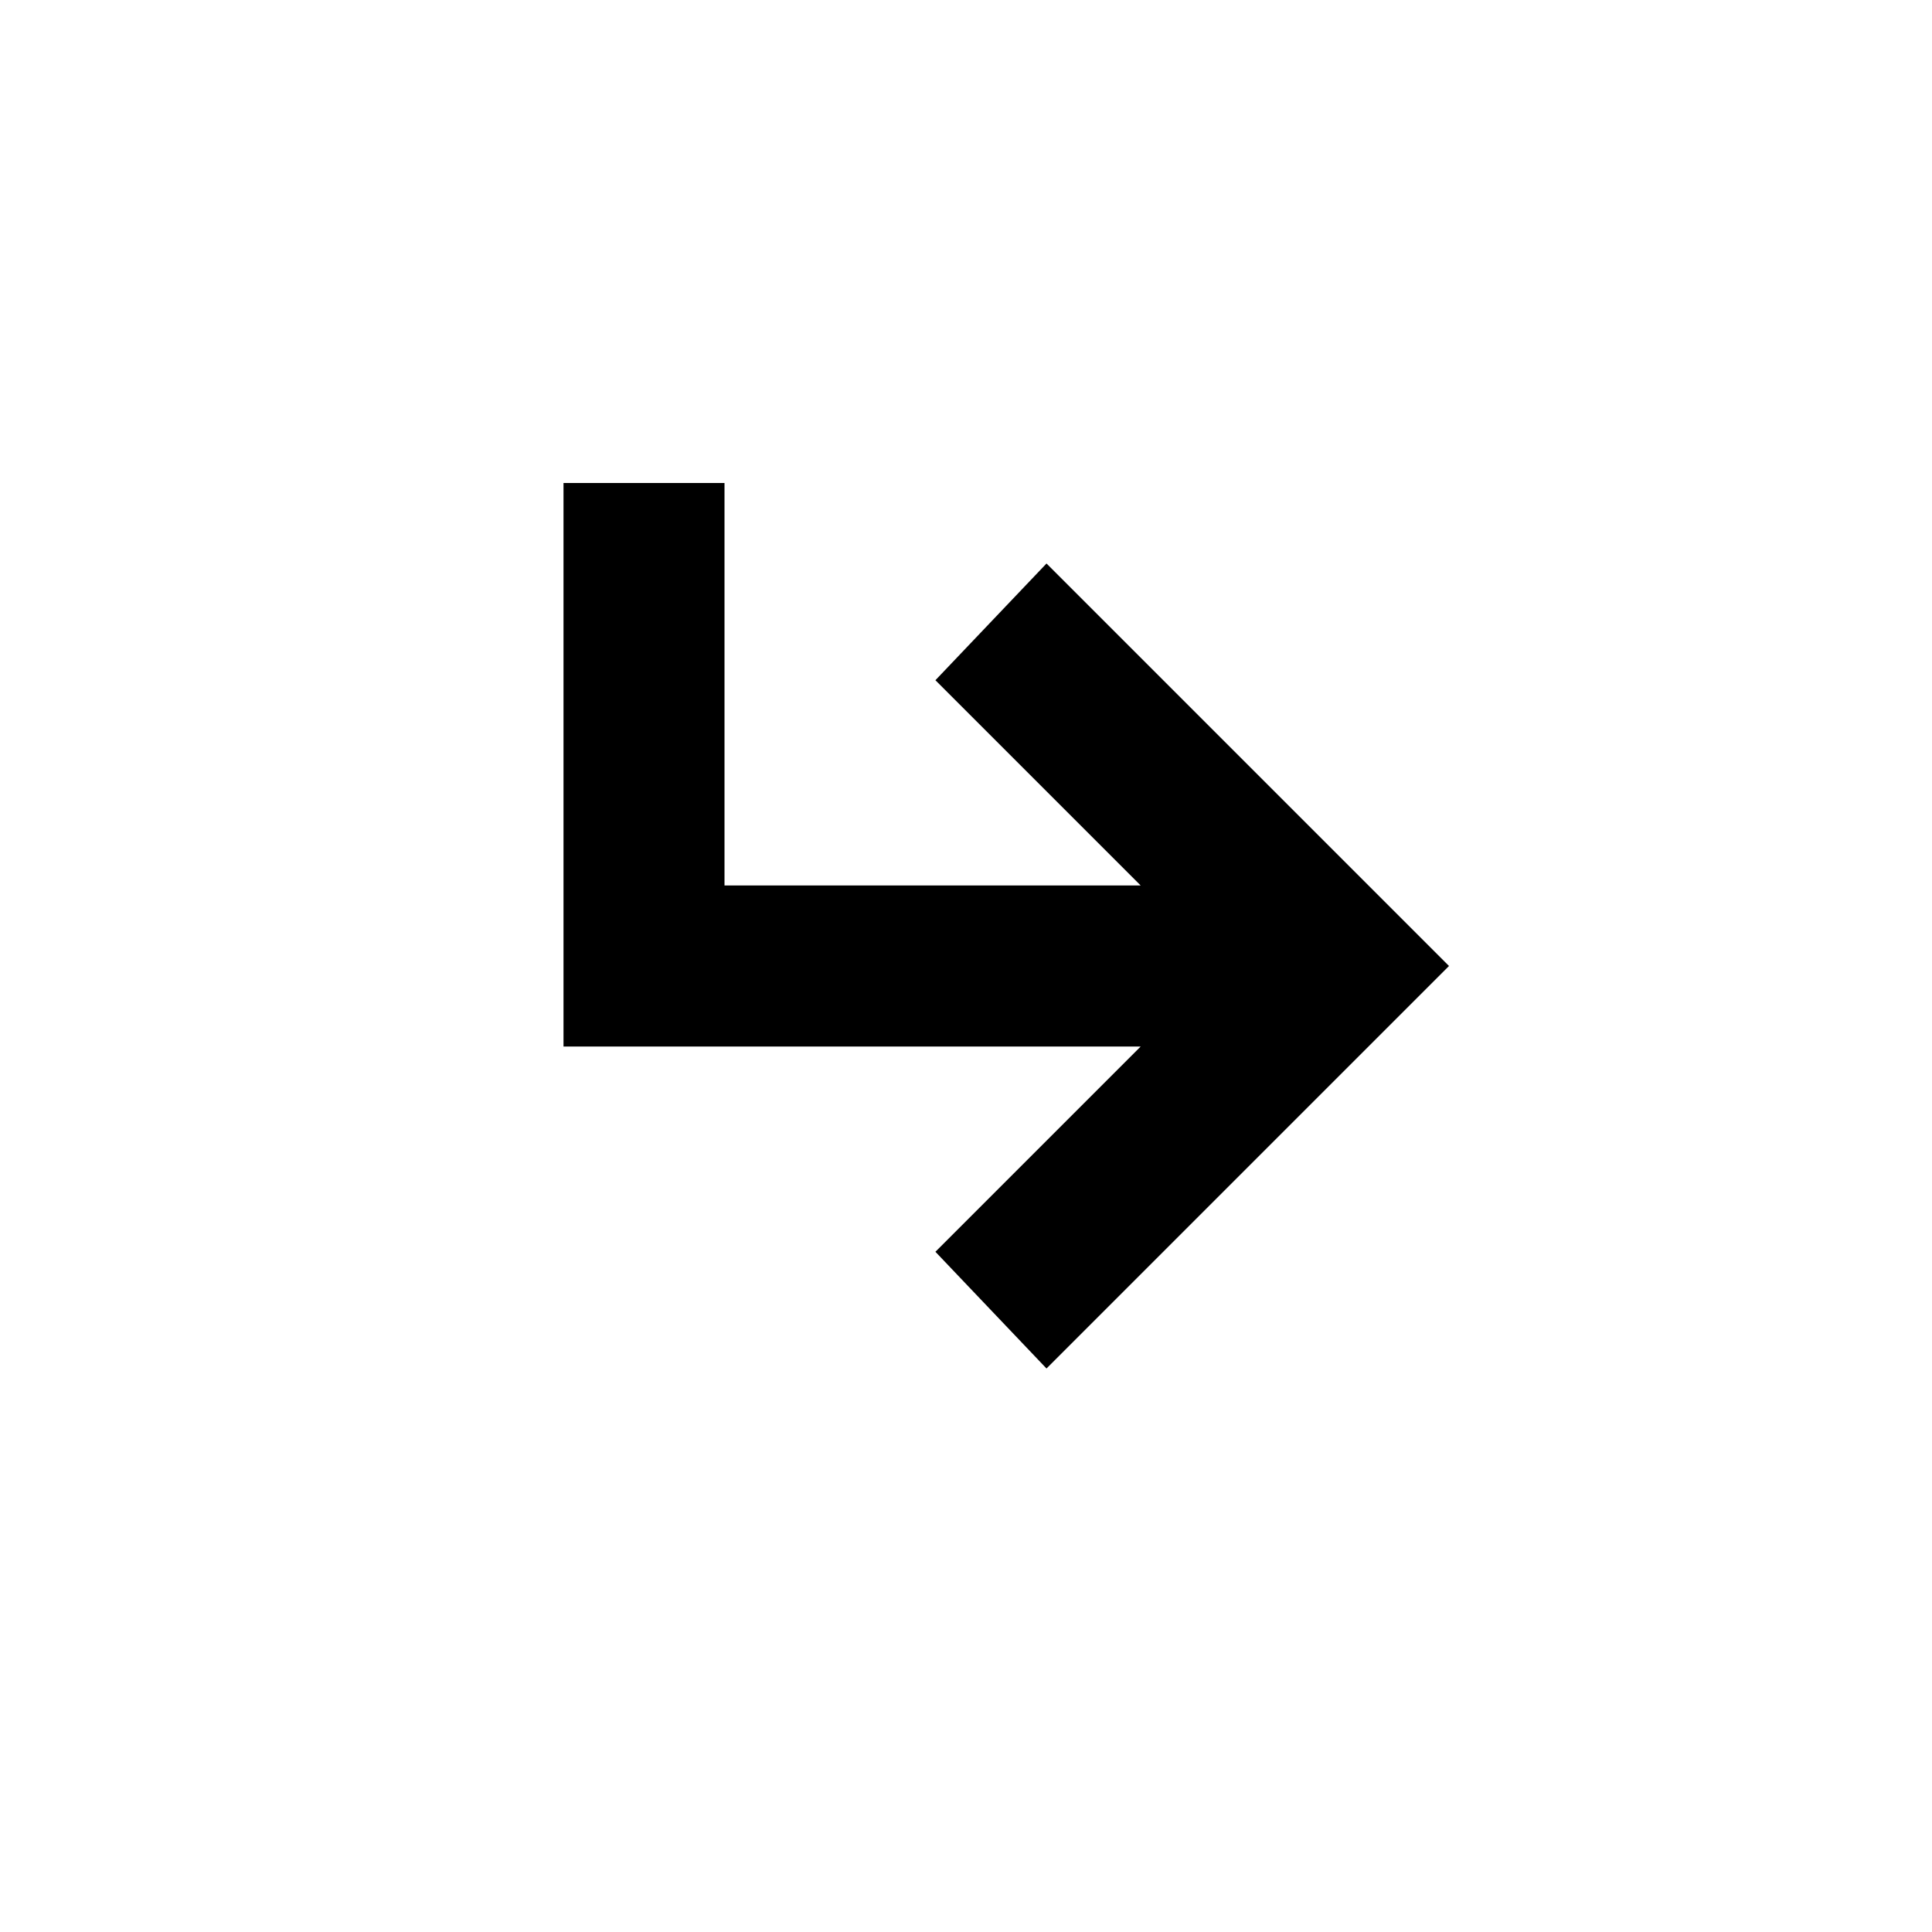
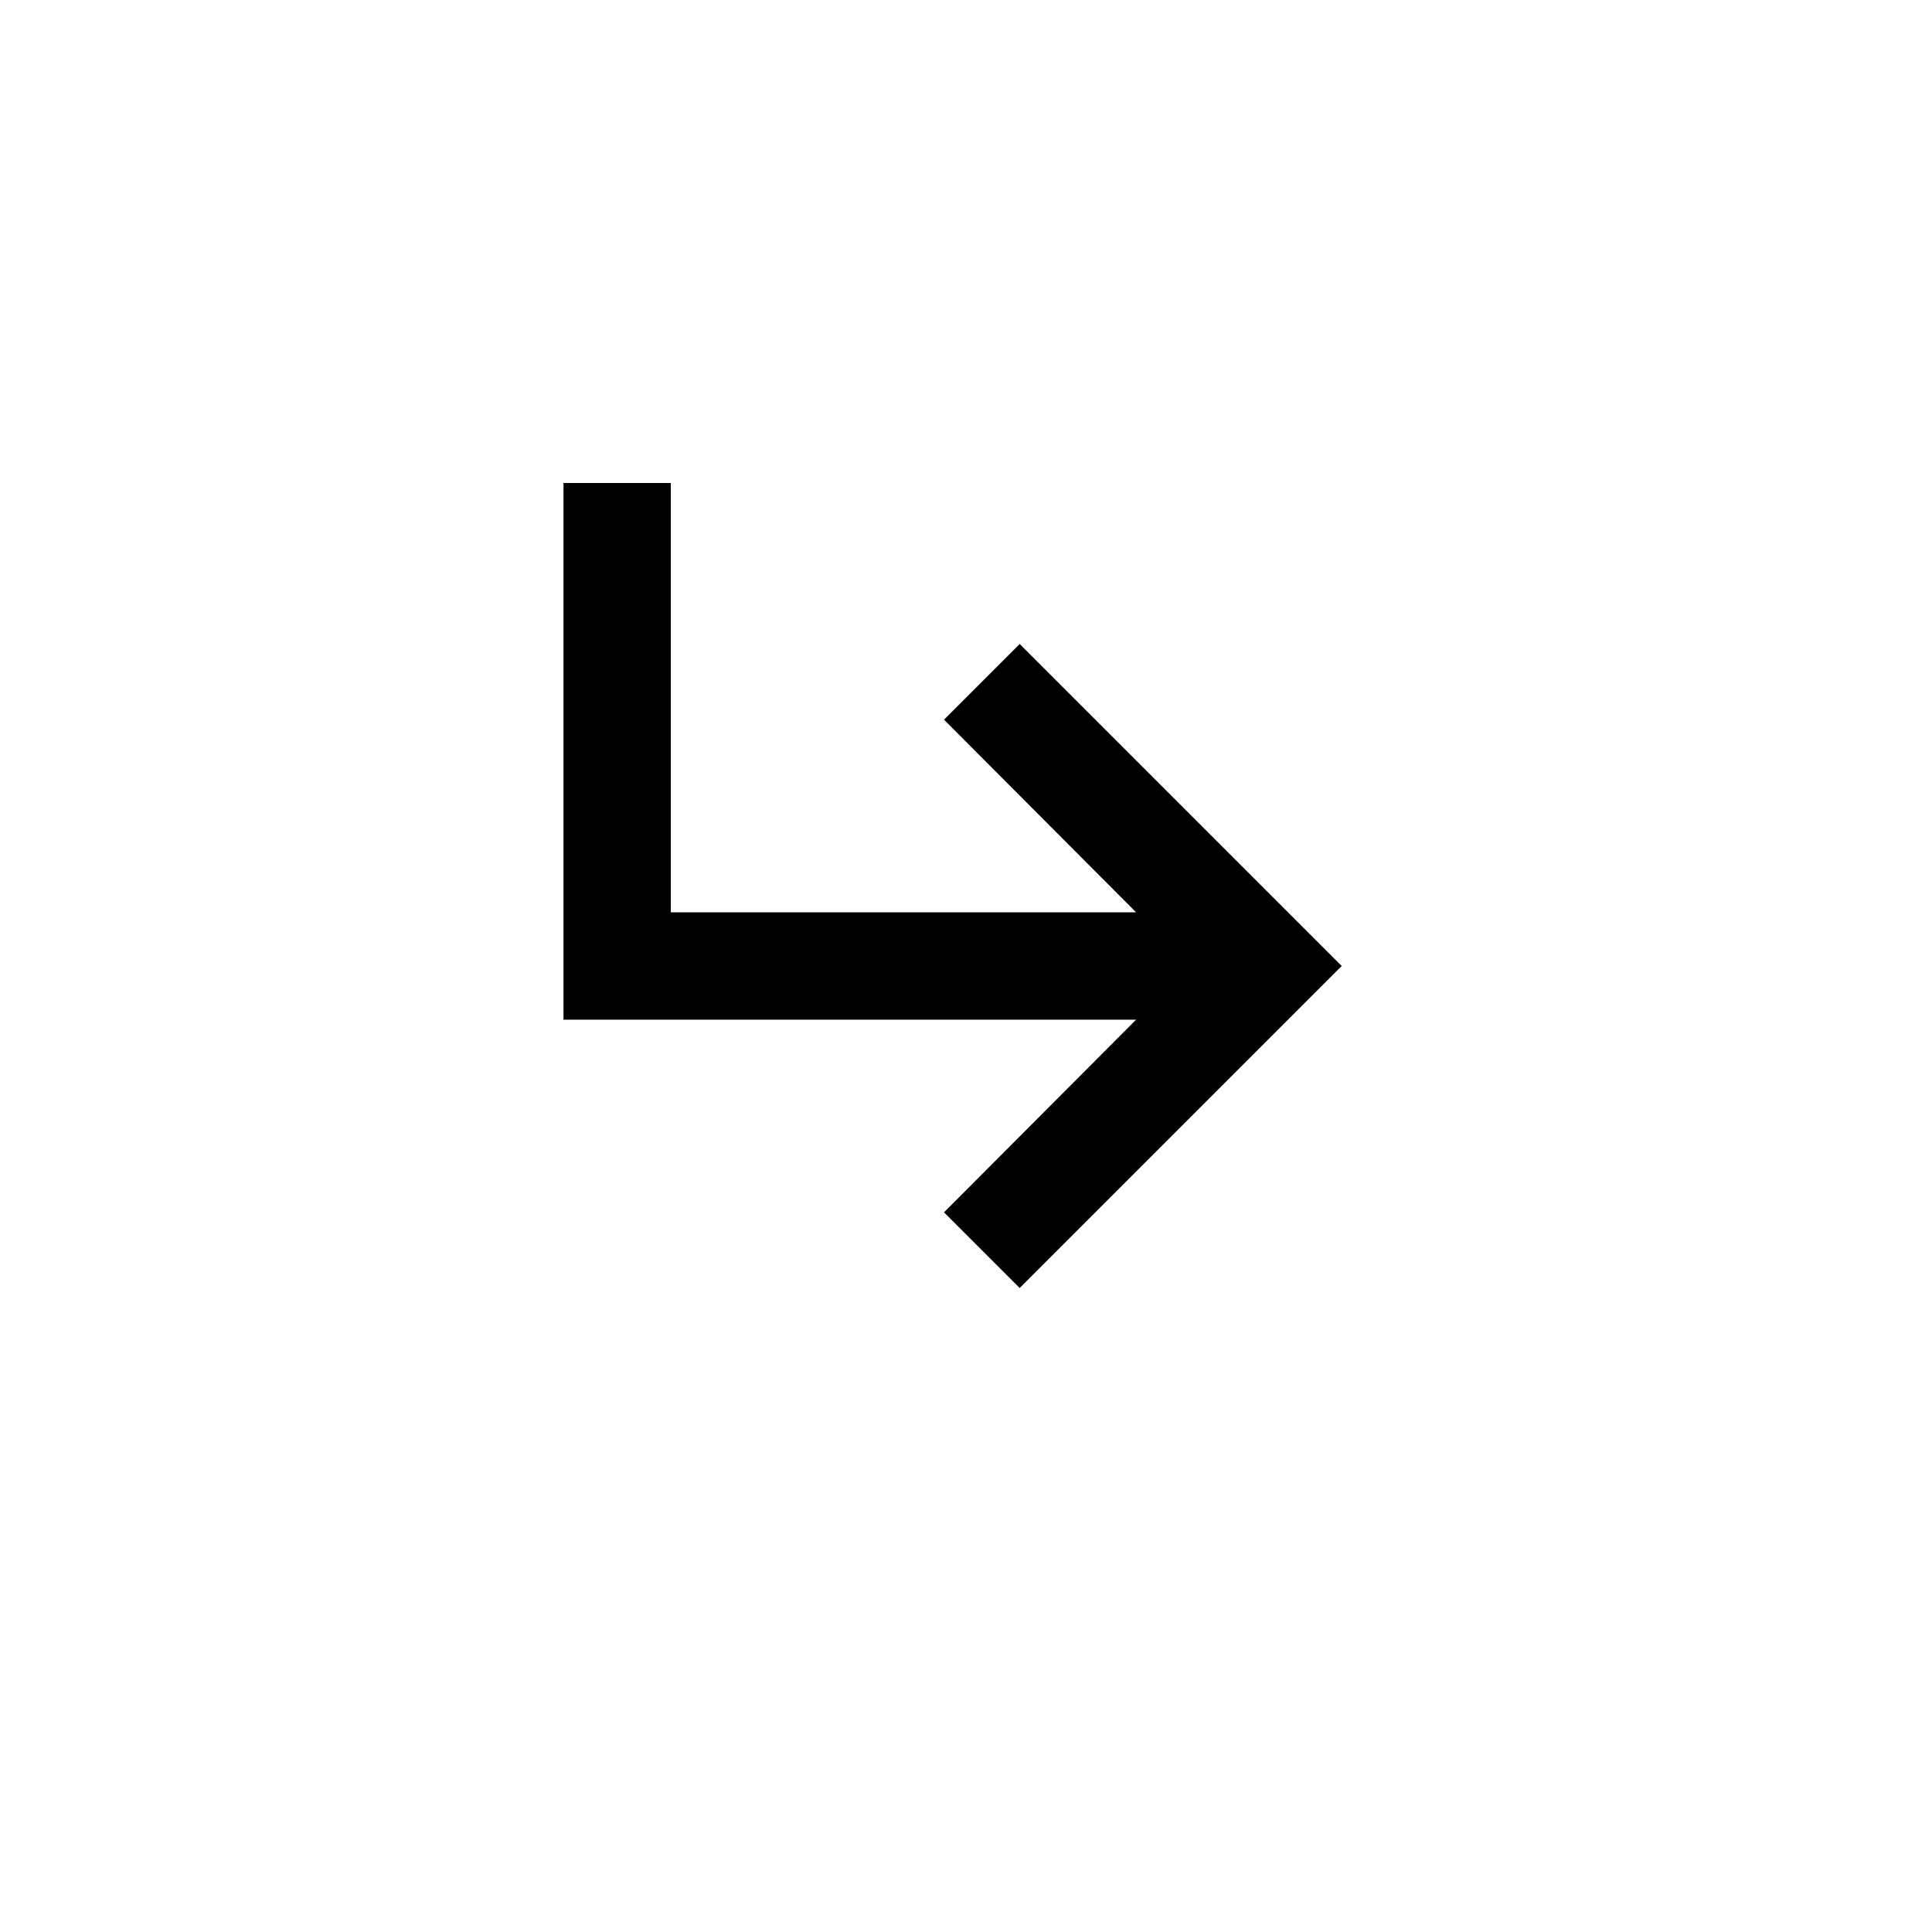
- <svg xmlns="http://www.w3.org/2000/svg" viewBox="0 0 24 24">
-   <path d="M18,12l-5,5-1.38-1.45,2.55-2.55h-7.17v-7h2v5h5.17l-2.55-2.55,1.38-1.45,5,5Z" />
+ <svg xmlns="http://www.w3.org/2000/svg" width="24" height="24">
+   <path d="M8.333 6v5.333h5.78L11.727 8.94l.94-.94 4 4-4 4-.94-.94 2.386-2.393H7V6z" />
</svg>
